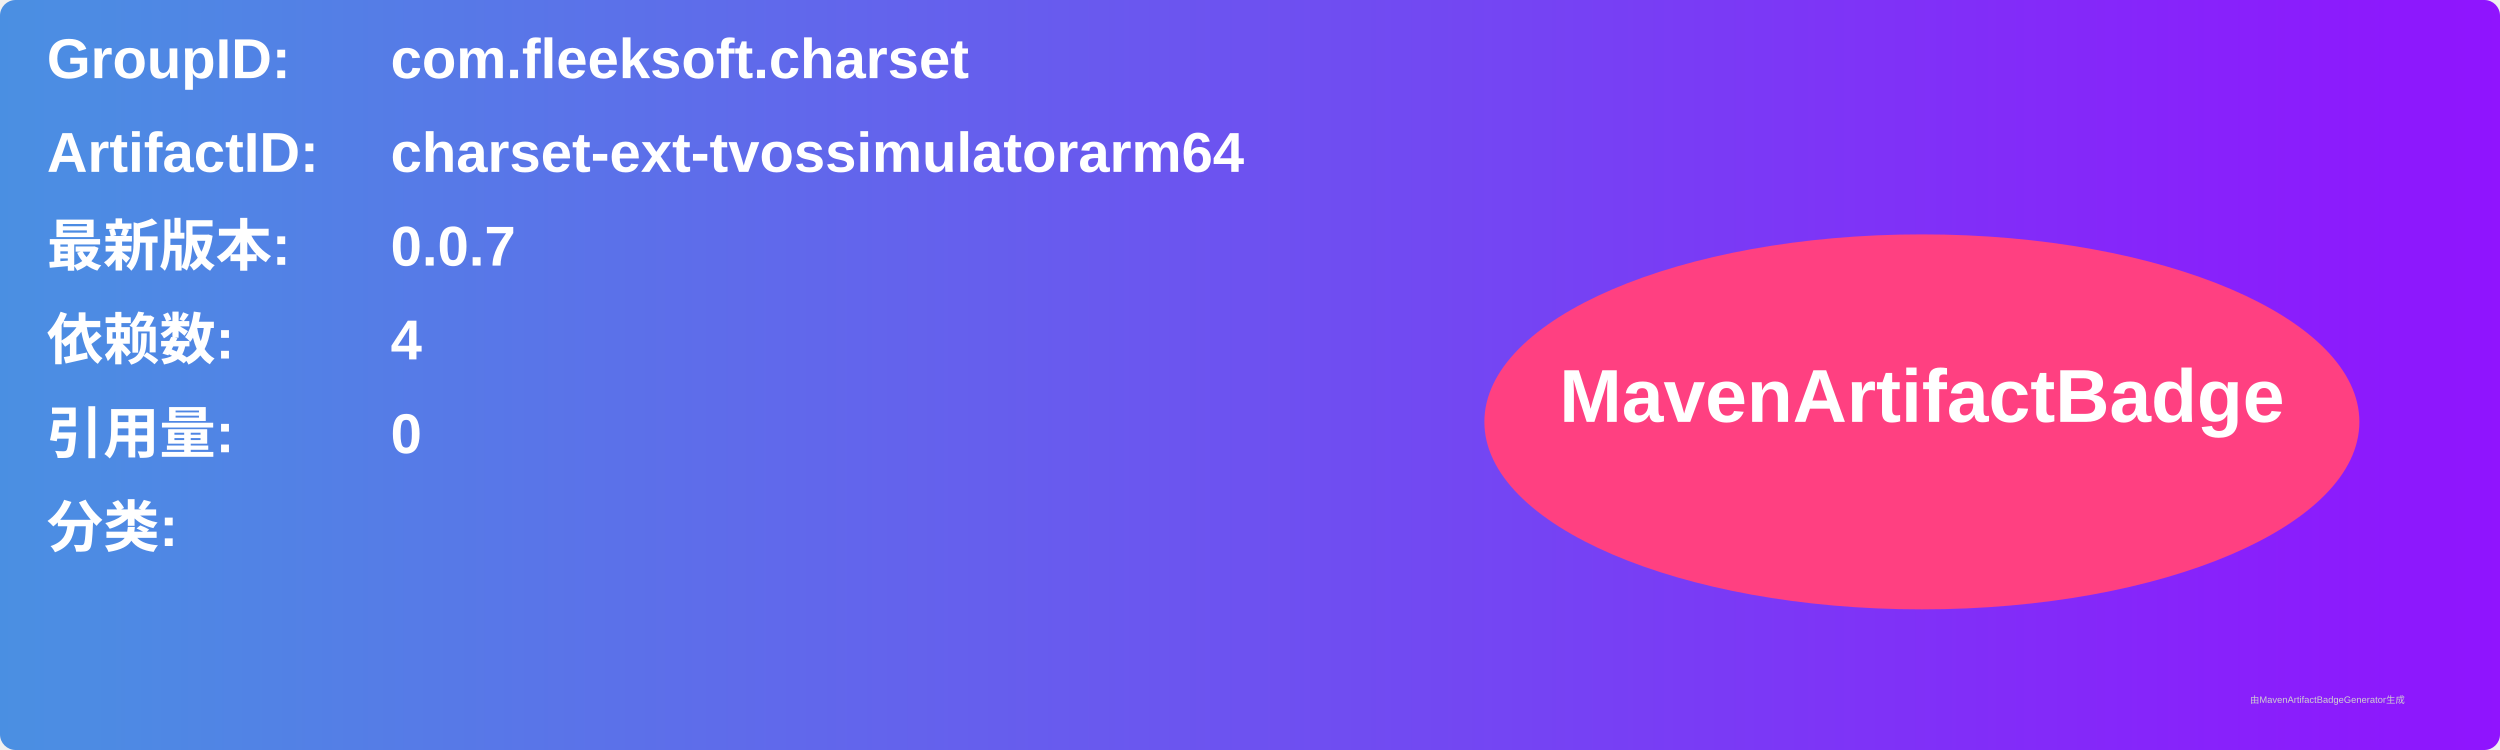
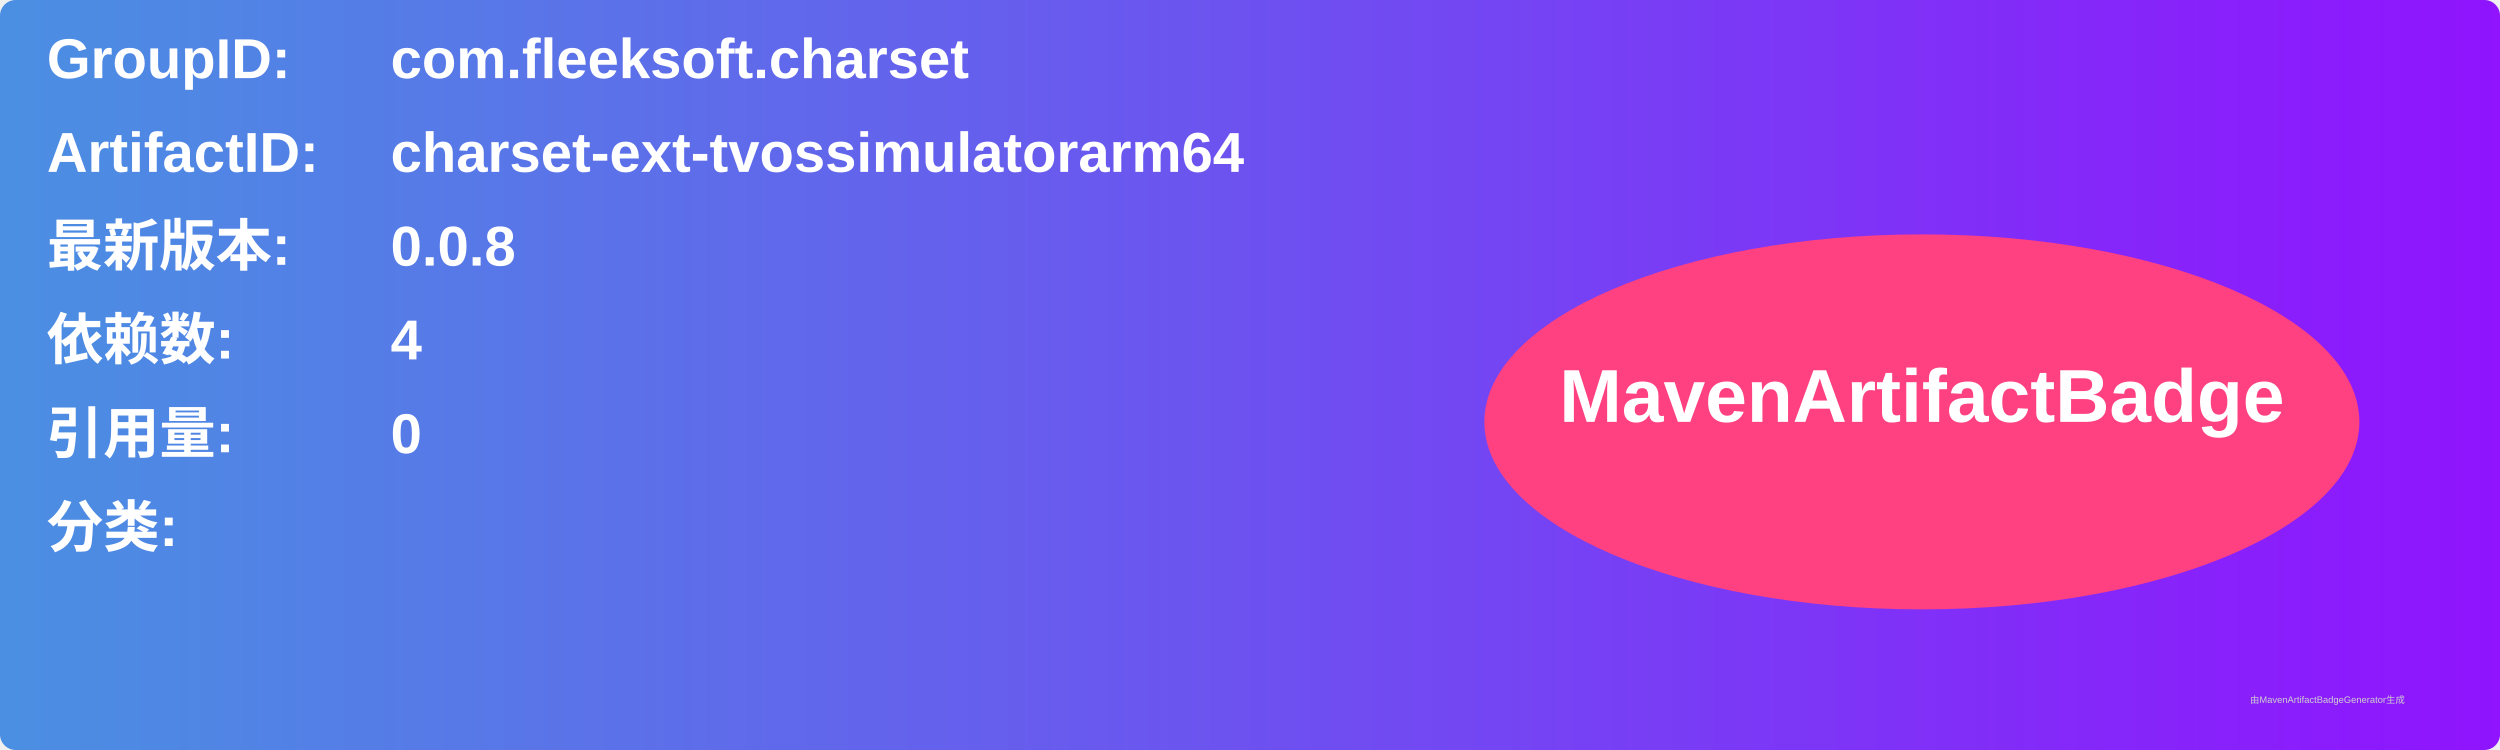
<svg xmlns="http://www.w3.org/2000/svg" width="800" height="240" viewBox="0 0 800 240">
  <linearGradient id="grad" x1="0%" y1="0%" x2="100%" y2="0%">
    <stop offset="0%" stop-color="#4a90e2" />
    <stop offset="100%" stop-color="#9013fe" />
  </linearGradient>
  <rect width="100%" height="100%" rx="5" ry="5" fill="url(#grad)" />
  <g transform="translate(15, 15)">
    <text x="0" y="10" font-family="Arial" font-size="18" fill="white" font-weight="bold" width="260">GroupID:</text>
    <text x="110" y="10" font-family="Arial" font-size="18" fill="white" font-weight="bold" width="460">com.fleeksoft.charset</text>
    <text x="0" y="40" font-family="Arial" font-size="18" fill="white" font-weight="bold" width="260">ArtifactID:</text>
    <text x="110" y="40" font-family="Arial" font-size="18" fill="white" font-weight="bold" width="460">charset-ext-tvossimulatorarm64</text>
    <text x="0" y="70" font-family="Arial" font-size="18" fill="white" font-weight="bold">最新版本:</text>
    <text x="110" y="70" font-family="Arial" font-size="18" fill="white" font-weight="bold">
-       <tspan font-weight="bold">0.0.7</tspan>
+       <tspan font-weight="bold">0.0.8</tspan>
    </text>
    <text x="0" y="100" font-family="Arial" font-size="18" fill="white" font-weight="bold">依赖数: </text>
    <text x="110" y="100" font-family="Arial" font-size="18" fill="white">
      <tspan font-weight="bold">4</tspan>
    </text>
    <text x="0" y="130" font-family="Arial" font-size="18" fill="white" font-weight="bold">引用量: </text>
    <text x="110" y="130" font-family="Arial" font-size="18" fill="white">
      <tspan font-weight="bold">0</tspan>
    </text>
    <text x="0" y="160" font-family="Arial" font-size="18" fill="white" font-weight="bold">分类:</text>
    <text x="10" y="190" font-family="Arial" font-size="10" fill="white">
      <tspan font-weight="bold" />
    </text>
    <ellipse cx="600" cy="120" rx="140" ry="60" fill="#ff4081" />
    <text x="600" y="120" text-anchor="middle" font-family="Arial" font-size="24" fill="white" font-weight="bold">MavenArtifactBadge</text>
  </g>
  <text x="720" y="225" font-family="Arial" font-size="3" fill="#d0d0d0">由MavenArtifactBadgeGenerator生成</text>
</svg>
